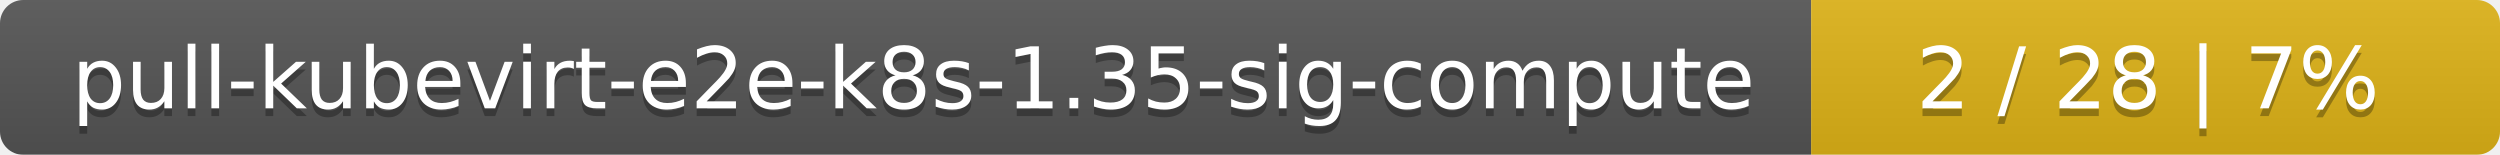
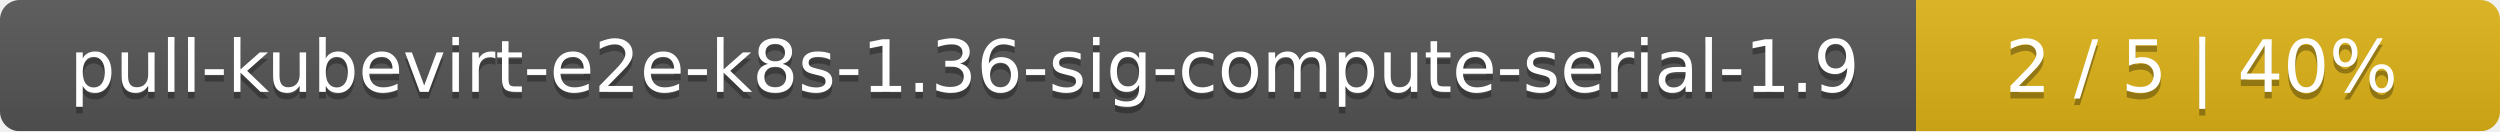
- <svg xmlns="http://www.w3.org/2000/svg" width="323" height="20">
+ <svg xmlns="http://www.w3.org/2000/svg" width="381" height="20">
  <linearGradient id="smooth" x2="0" y2="100%">
    <stop offset="0" stop-color="#bbb" stop-opacity=".1" />
    <stop offset="1" stop-opacity=".1" />
  </linearGradient>
  <mask id="round">
-     <rect width="323" height="20" rx="3" fill="#fff" />
+     <rect width="381" height="20" rx="3" fill="#fff" />
  </mask>
  <g mask="url(#round)">
-     <rect width="234" height="20" fill="#555" />
-     <rect x="234" width="89" height="20" fill="#dfb317" />
-     <rect width="323" height="20" fill="url(#smooth)" />
+     <rect width="292" height="20" fill="#555" />
+     <rect x="292" width="89" height="20" fill="#dfb317" />
+     <rect width="381" height="20" fill="url(#smooth)" />
  </g>
  <g fill="#fff" text-anchor="middle" font-family="DejaVu Sans,Verdana,Geneva,sans-serif" font-size="11">
-     <text x="118" y="15" fill="#010101" fill-opacity=".3">pull-kubevirt-e2e-k8s-1.35-sig-compute</text>
-     <text x="118" y="14">pull-kubevirt-e2e-k8s-1.35-sig-compute</text>
-     <text x="277.5" y="15" fill="#010101" fill-opacity=".3">2 / 28    |    7%</text>
-     <text x="277.5" y="14">2 / 28    |    7%</text>
+     <text x="147" y="15" fill="#010101" fill-opacity=".3">pull-kubevirt-e2e-k8s-1.36-sig-compute-serial-1.9</text>
+     <text x="147" y="14">pull-kubevirt-e2e-k8s-1.36-sig-compute-serial-1.9</text>
+     <text x="335.5" y="15" fill="#010101" fill-opacity=".3">2 / 5    |    40%</text>
+     <text x="335.5" y="14">2 / 5    |    40%</text>
  </g>
</svg>
